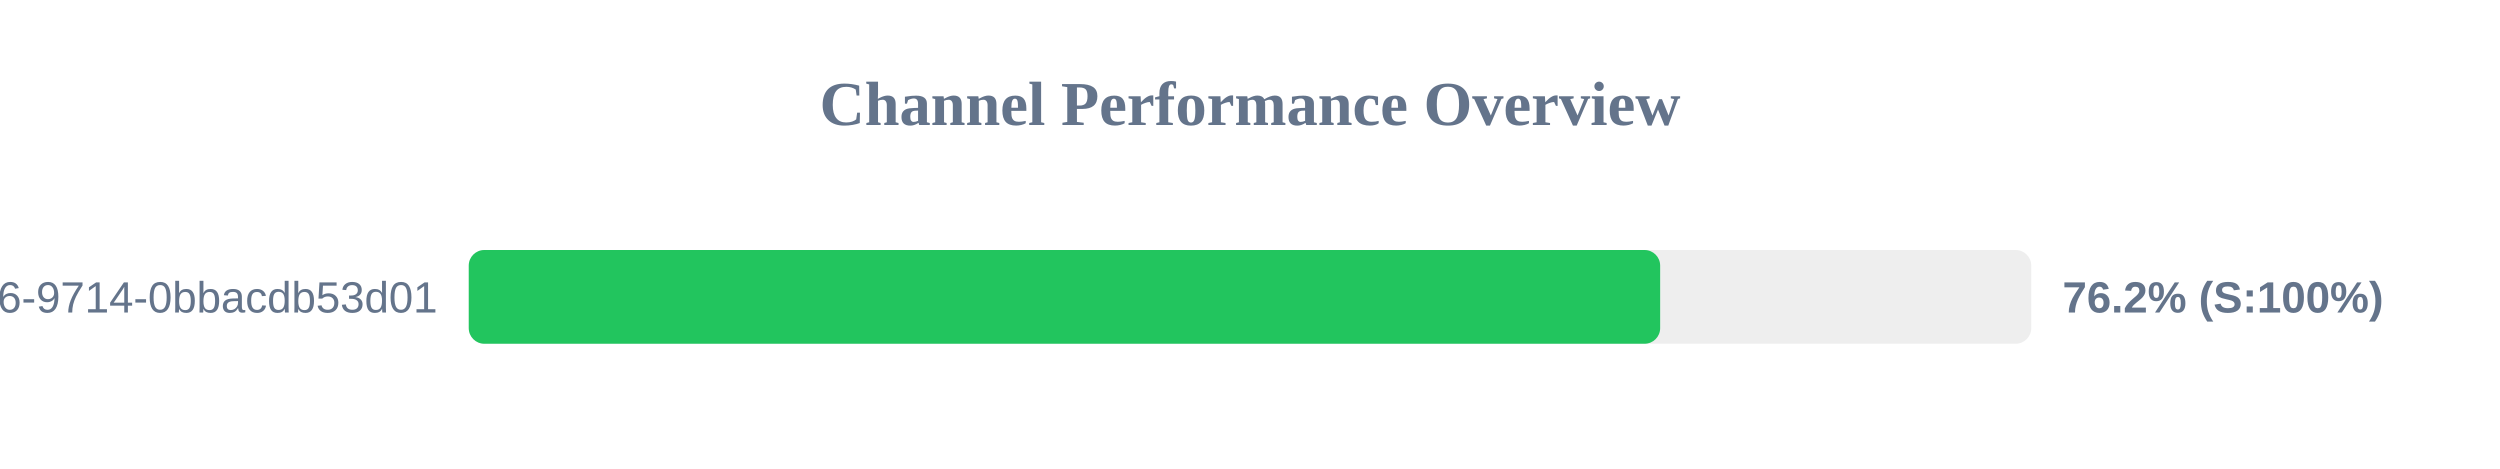
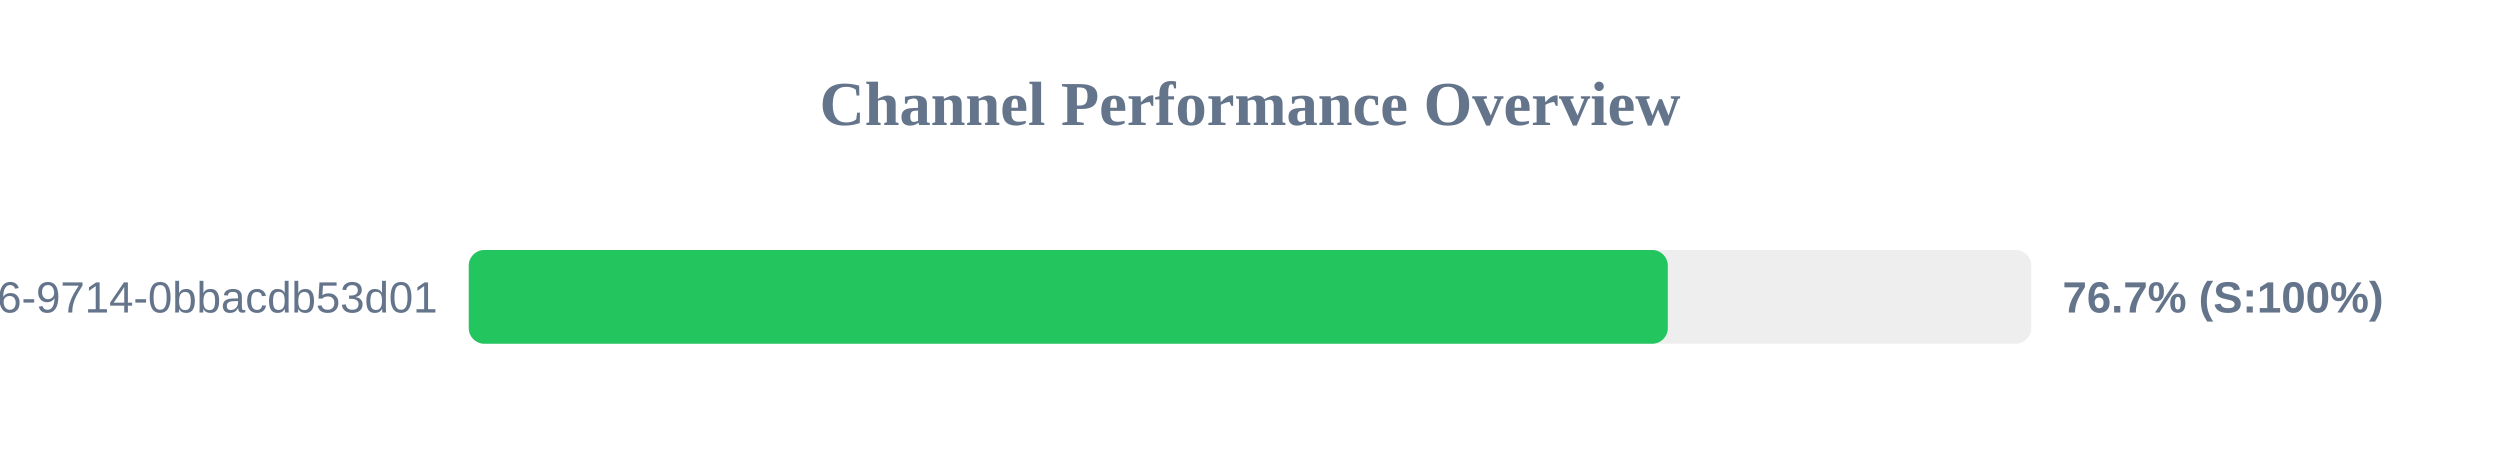
<svg xmlns="http://www.w3.org/2000/svg" width="800" height="150" version="1.1">
  <style>
        .row { font: 14px Arial; fill: #64748b; }
        .score { font: bold 14px Arial; fill: #64748b; }
    </style>
  <text x="400" y="40" text-anchor="middle" font-size="20px" font-weight="bold" fill="#64748b">Channel Performance Overview</text>
  <rect x="150" y="80" width="500" height="30" fill="#eee" rx="5" />
-   <rect x="150" y="80" width="381.25" height="30" fill="#22c55e" rx="5" />
+   <rect x="150" y="80" width="383.7" height="30" fill="#22c55e" rx="5" />
  <text x="140" y="100" text-anchor="end" class="row">?uuid=23125f6e-ec56-4c26-9714-0bbacdb53d01</text>
-   <text x="660" y="100" text-anchor="start" class="score">76.2% (S:100%)</text>
+   <text x="660" y="100" text-anchor="start" class="score">76.7% (S:100%)</text>
</svg>
